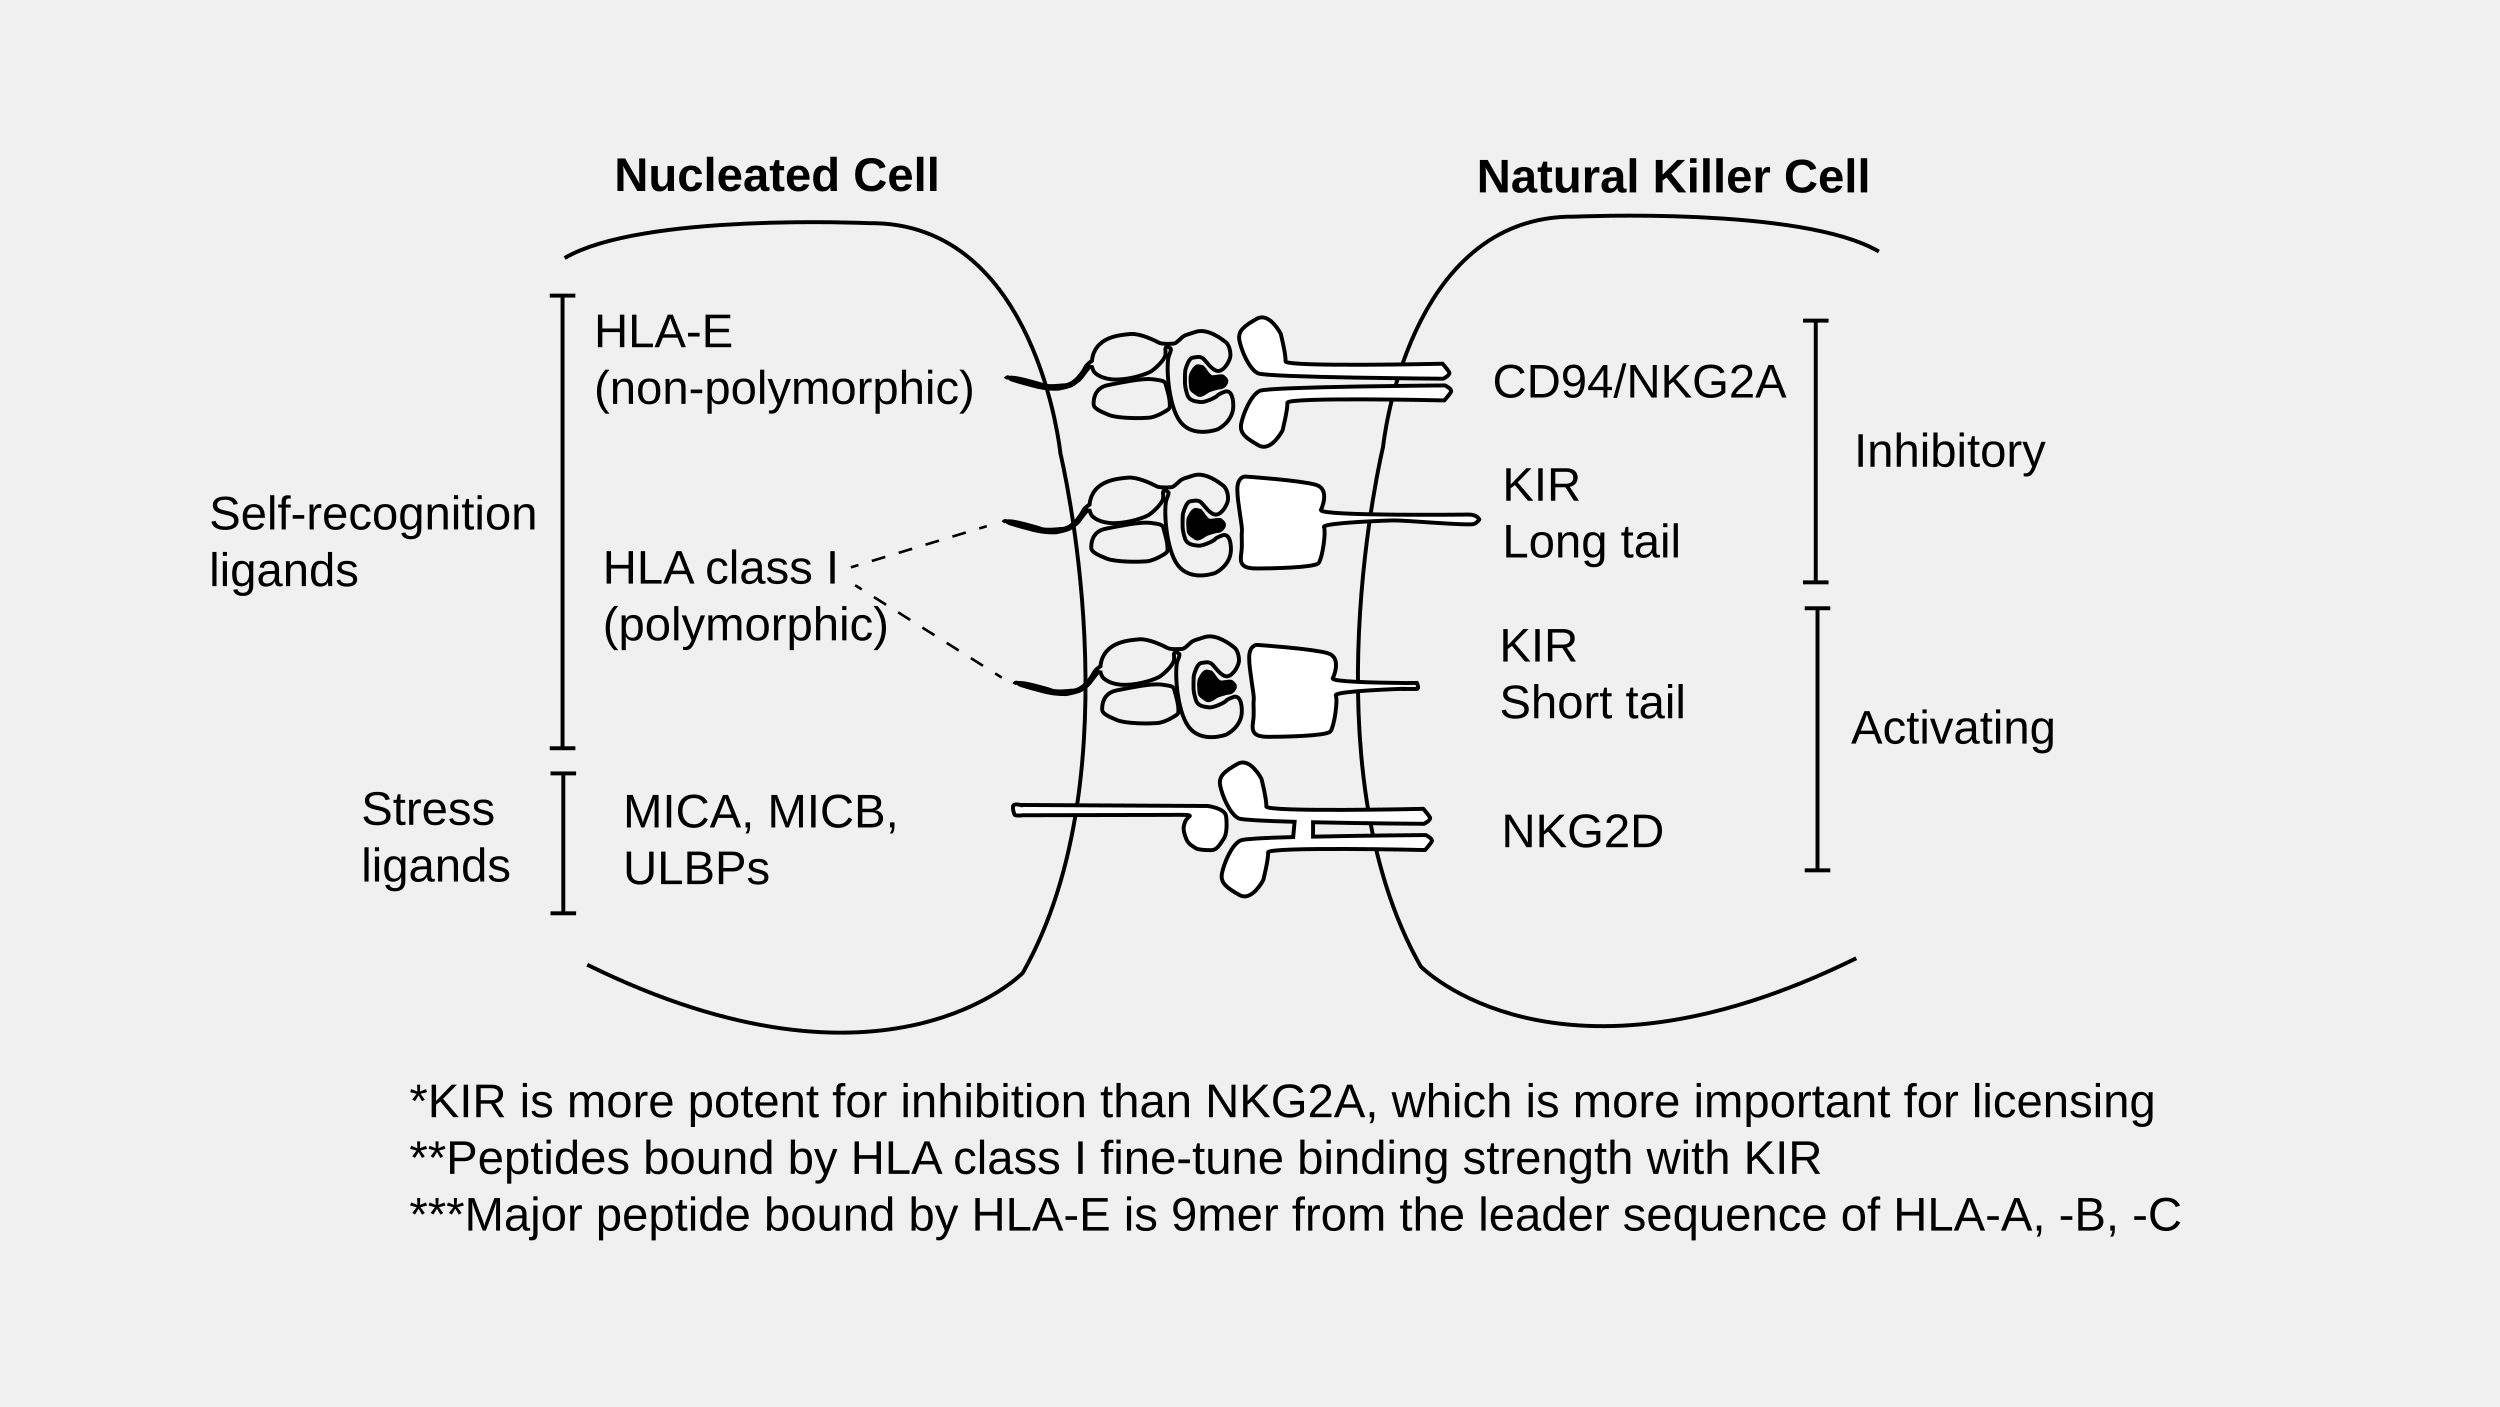
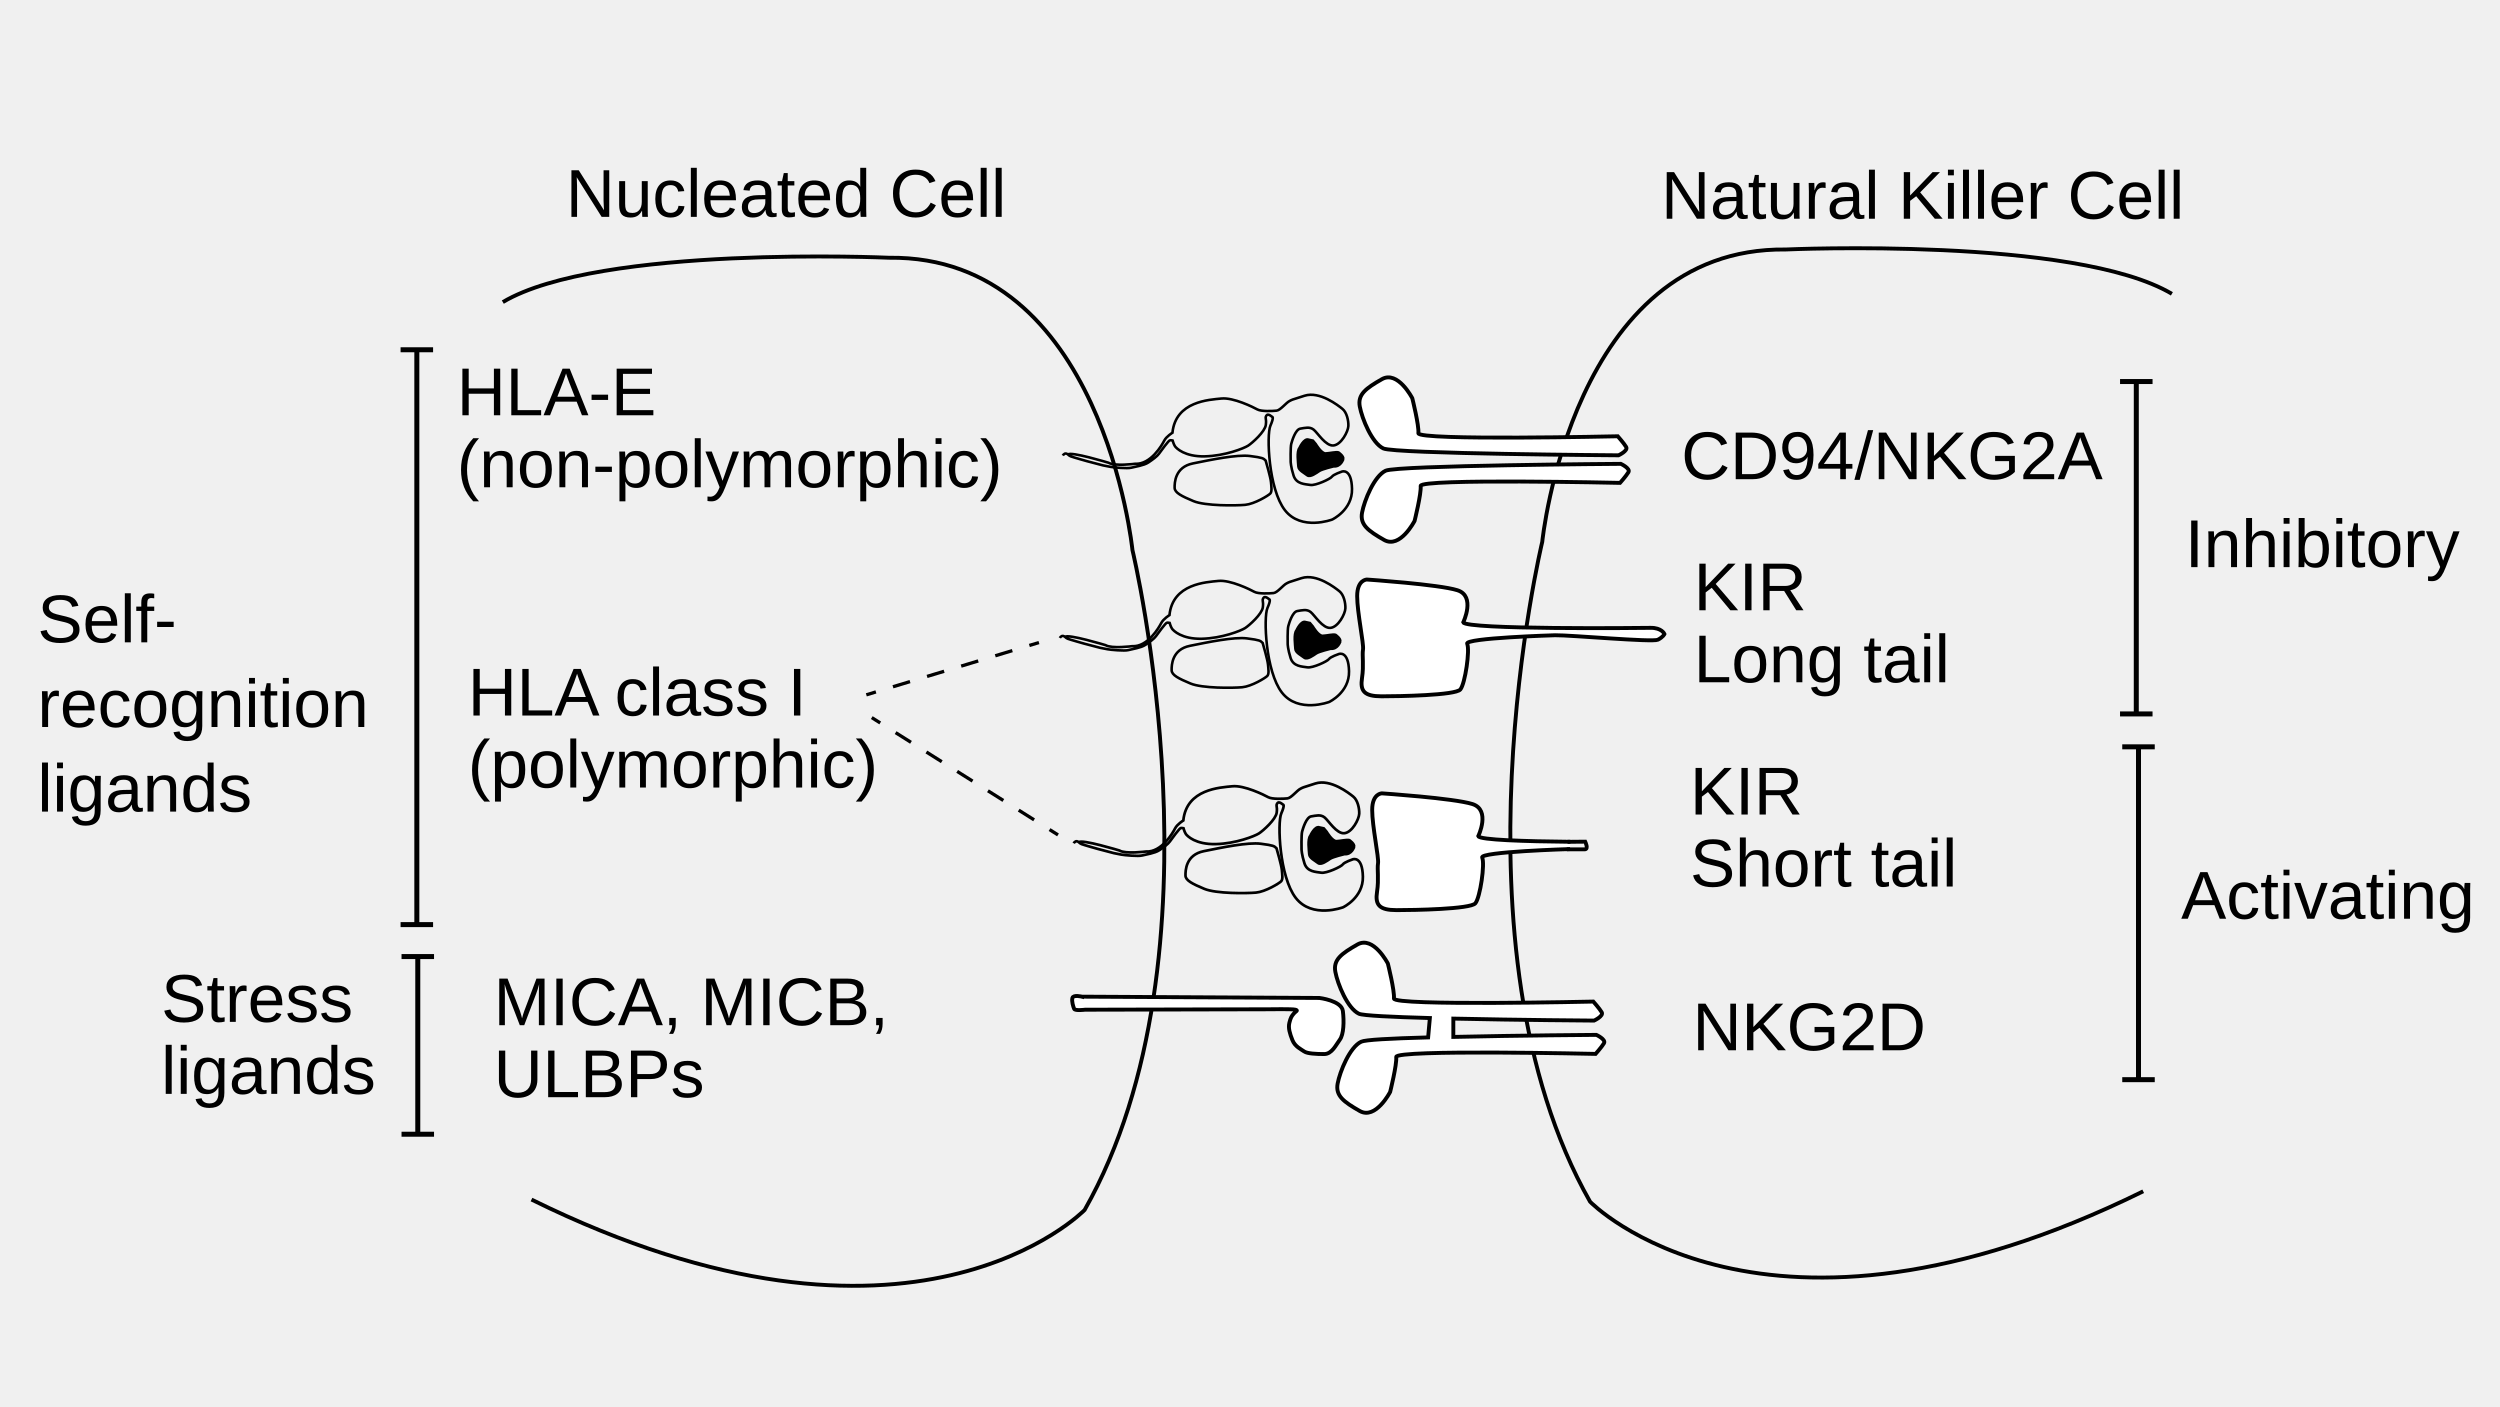
- <svg xmlns="http://www.w3.org/2000/svg" id="fig-hla-nk-cell-inhib-activation_Layer_1" viewBox="0 0 1600 900">
+ <svg xmlns="http://www.w3.org/2000/svg" id="fig-hla-nk-cell-inhib-activation_Layer_1" viewBox="0 0 1920 1080">
  <defs id="fig-hla-nk-cell-inhib-activation_defs1">
    <style id="fig-hla-nk-cell-inhib-activation_style1">.fig-hla-nk-cell-inhib-activation_st1,.fig-hla-nk-cell-inhib-activation_st3,.fig-hla-nk-cell-inhib-activation_st4,.fig-hla-nk-cell-inhib-activation_st5{stroke:#000;stroke-miterlimit:10}.fig-hla-nk-cell-inhib-activation_st3{stroke-width:2px;fill:none}.fig-hla-nk-cell-inhib-activation_st5{fill:none}.fig-hla-nk-cell-inhib-activation_st6{font-family:Arial-BoldMT,Arial;font-weight:700;font-size:36px}.fig-hla-nk-cell-inhib-activation_st7{font-size:36px}.fig-hla-nk-cell-inhib-activation_st1{fill:#fff;stroke-width:3px}.fig-hla-nk-cell-inhib-activation_st4,.fig-hla-nk-cell-inhib-activation_st5{stroke-width:3px}.fig-hla-nk-cell-inhib-activation_st7{font-family:ArialMT,Arial}</style>
  </defs>
-   <g id="fig-hla-nk-cell-inhib-activation_g49" transform="translate(-.562 -25.2)scale(.83996)">
-     <path id="fig-hla-nk-cell-inhib-activation_path1" d="M1432.24 221.69c-57.91-34.43-231.65-26.61-231.65-26.61-128.35-1.57-146.1 175.39-146.1 175.39s-58.4 242.32 28.71 395.91c0 0 103.3 106.43 331.83-6.26" class="fig-hla-nk-cell-inhib-activation_st5" />
-     <path id="fig-hla-nk-cell-inhib-activation_path2" d="M430.88 226.64c57.91-34.43 231.65-26.61 231.65-26.61 128.35-1.57 146.1 175.39 146.1 175.39s58.4 242.32-28.71 395.91c0 0-103.3 106.43-331.83-6.26" class="fig-hla-nk-cell-inhib-activation_st5" />
-     <text id="fig-hla-nk-cell-inhib-activation_text3" class="fig-hla-nk-cell-inhib-activation_st7" transform="translate(459.92 474.69)">
-       <tspan id="fig-hla-nk-cell-inhib-activation_tspan2" x="0" y="0">HLA class I</tspan>
-       <tspan id="fig-hla-nk-cell-inhib-activation_tspan3" x="0" y="43.2">(polymorphic)</tspan>
+   <g id="fig-hla-nk-cell-inhib-activation_layer1" style="display:inline">
+     <path id="fig-hla-nk-cell-inhib-activation_path2" d="M386.161 232.01c74.131-44.074 296.537-34.063 296.537-34.063C847 195.937 869.722 422.465 869.722 422.465S944.48 732.66 832.97 929.272c0 0-132.235 136.242-424.778-8.013" class="fig-hla-nk-cell-inhib-activation_st5" />
+     <text id="fig-hla-nk-cell-inhib-activation_text3" x="359.327" y="549.541" class="fig-hla-nk-cell-inhib-activation_st7" style="font-style:normal;font-variant:normal;font-weight:400;font-stretch:normal;font-size:52px;font-family:Arial;-inkscape-font-specification:&quot;Arial, Normal&quot;;font-variant-ligatures:normal;font-variant-caps:normal;font-variant-numeric:normal;font-variant-east-asian:normal;stroke-width:1.28">
+       <tspan id="fig-hla-nk-cell-inhib-activation_tspan2" x="359.327" y="549.541" style="font-style:normal;font-variant:normal;font-weight:400;font-stretch:normal;font-size:52px;font-family:Arial;-inkscape-font-specification:&quot;Arial, Normal&quot;;font-variant-ligatures:normal;font-variant-caps:normal;font-variant-numeric:normal;font-variant-east-asian:normal;stroke-width:1.28">HLA class I</tspan>
+       <tspan id="fig-hla-nk-cell-inhib-activation_tspan3" x="359.327" y="604.842" style="font-style:normal;font-variant:normal;font-weight:400;font-stretch:normal;font-size:52px;font-family:Arial;-inkscape-font-specification:&quot;Arial, Normal&quot;;font-variant-ligatures:normal;font-variant-caps:normal;font-variant-numeric:normal;font-variant-east-asian:normal;stroke-width:1.28">(polymorphic)</tspan>
    </text>
-     <text id="fig-hla-nk-cell-inhib-activation_text4" class="fig-hla-nk-cell-inhib-activation_st7" transform="translate(1137.9 332.88)">
-       <tspan id="fig-hla-nk-cell-inhib-activation_tspan4" x="0" y="0">CD94/NKG2A</tspan>
+     <text id="fig-hla-nk-cell-inhib-activation_text6" x="350.853" y="318.943" class="fig-hla-nk-cell-inhib-activation_st7" style="font-style:normal;font-variant:normal;font-weight:400;font-stretch:normal;font-size:52px;font-family:Arial;-inkscape-font-specification:&quot;Arial, Normal&quot;;font-variant-ligatures:normal;font-variant-caps:normal;font-variant-numeric:normal;font-variant-east-asian:normal;stroke-width:1.28">
+       <tspan id="fig-hla-nk-cell-inhib-activation_tspan5" x="350.853" y="318.943" style="font-style:normal;font-variant:normal;font-weight:400;font-stretch:normal;font-size:52px;font-family:Arial;-inkscape-font-specification:&quot;Arial, Normal&quot;;font-variant-ligatures:normal;font-variant-caps:normal;font-variant-numeric:normal;font-variant-east-asian:normal;stroke-width:1.28">HLA-E</tspan>
+       <tspan id="fig-hla-nk-cell-inhib-activation_tspan6" x="350.853" y="374.243" style="font-style:normal;font-variant:normal;font-weight:400;font-stretch:normal;font-size:52px;font-family:Arial;-inkscape-font-specification:&quot;Arial, Normal&quot;;font-variant-ligatures:normal;font-variant-caps:normal;font-variant-numeric:normal;font-variant-east-asian:normal;stroke-width:1.28">(non-polymorphic)</tspan>
    </text>
-     <text id="fig-hla-nk-cell-inhib-activation_text6" class="fig-hla-nk-cell-inhib-activation_st7" transform="translate(453.3 294.55)">
-       <tspan id="fig-hla-nk-cell-inhib-activation_tspan5" x="0" y="0">HLA-E</tspan>
-       <tspan id="fig-hla-nk-cell-inhib-activation_tspan6" x="0" y="43.2">(non-polymorphic)</tspan>
+     <text id="fig-hla-nk-cell-inhib-activation_text23" x="434.588" y="166.559" class="fig-hla-nk-cell-inhib-activation_st6" style="font-style:normal;font-variant:normal;font-weight:400;font-stretch:normal;font-size:52px;font-family:Arial;-inkscape-font-specification:&quot;Arial, Normal&quot;;font-variant-ligatures:normal;font-variant-caps:normal;font-variant-numeric:normal;font-variant-east-asian:normal;stroke-width:1.28">
+       <tspan id="fig-hla-nk-cell-inhib-activation_tspan23" x="434.588" y="166.559" style="font-style:normal;font-variant:normal;font-weight:400;font-stretch:normal;font-size:52px;font-family:Arial;-inkscape-font-specification:&quot;Arial, Normal&quot;;font-variant-ligatures:normal;font-variant-caps:normal;font-variant-numeric:normal;font-variant-east-asian:normal;stroke-width:1.28">Nucleated Cell</tspan>
    </text>
-     <text id="fig-hla-nk-cell-inhib-activation_text9" class="fig-hla-nk-cell-inhib-activation_st7" transform="translate(312.6 881.23)">
-       <tspan id="fig-hla-nk-cell-inhib-activation_tspan7" x="0" y="0">*KIR is more potent for inhibition than NKG2A, which is more important for licensing</tspan>
-       <tspan id="fig-hla-nk-cell-inhib-activation_tspan8" x="0" y="43.2">**Peptides bound by HLA class I fine-tune binding strength with KIR</tspan>
-       <tspan id="fig-hla-nk-cell-inhib-activation_tspan9" x="0" y="86.4">***Major peptide bound by HLA-E is 9mer from the leader sequence of HLA-A, -B, -C</tspan>
-     </text>
-     <text id="fig-hla-nk-cell-inhib-activation_text10" class="fig-hla-nk-cell-inhib-activation_st7" transform="translate(1411.07 596.59)">
-       <tspan id="fig-hla-nk-cell-inhib-activation_tspan10" x="0" y="0">Activating</tspan>
-     </text>
-     <text id="fig-hla-nk-cell-inhib-activation_text11" class="fig-hla-nk-cell-inhib-activation_st7" transform="translate(1413.36 385.63)">
-       <tspan id="fig-hla-nk-cell-inhib-activation_tspan11" x="0" y="0">Inhibitory</tspan>
-     </text>
-     <text id="fig-hla-nk-cell-inhib-activation_text12" class="fig-hla-nk-cell-inhib-activation_st7" transform="translate(1144.7 675.5)">
-       <tspan id="fig-hla-nk-cell-inhib-activation_tspan12" x="0" y="0">NKG2D</tspan>
-     </text>
-     <text id="fig-hla-nk-cell-inhib-activation_text14" class="fig-hla-nk-cell-inhib-activation_st7" transform="translate(475.42 660.46)">
-       <tspan id="fig-hla-nk-cell-inhib-activation_tspan13" x="0" y="0">MICA, MICB,</tspan>
-       <tspan id="fig-hla-nk-cell-inhib-activation_tspan14" x="0" y="43.2">ULBPs</tspan>
-     </text>
-     <text id="fig-hla-nk-cell-inhib-activation_text16" class="fig-hla-nk-cell-inhib-activation_st7" transform="translate(1145.4 411.54)">
-       <tspan id="fig-hla-nk-cell-inhib-activation_tspan15" x="0" y="0">KIR</tspan>
-       <tspan id="fig-hla-nk-cell-inhib-activation_tspan16" x="0" y="43.2">Long tail</tspan>
-     </text>
-     <text id="fig-hla-nk-cell-inhib-activation_text18" class="fig-hla-nk-cell-inhib-activation_st7" transform="translate(1143.14 534.07)">
-       <tspan id="fig-hla-nk-cell-inhib-activation_tspan17" x="0" y="0">KIR</tspan>
-       <tspan id="fig-hla-nk-cell-inhib-activation_tspan18" x="0" y="43.2">Short tail</tspan>
-     </text>
-     <path id="fig-hla-nk-cell-inhib-activation_path18" d="M1062.19 426.51c9.13-.14 58.45 4.31 61.66 2.69s3.96-3.42 3.96-3.42-1.57-3.83-8.39-3.71-110.8 1.15-112.33-3.29c0 0 7.59-15.76-3.5-19.27-11.09-3.5-54.3-6.42-54.3-6.42s-5.84 0-5.84 9.93 4.09 28.61 3.5 32.11c-.58 3.5.58 9.34-.58 16.93-1.21 7.85 1.17 11.09 11.68 11.09s44.37-.58 47.29-4.09 5.84-23.94 4.09-27.44 52.76-5.11 52.76-5.11z" class="fig-hla-nk-cell-inhib-activation_st1" />
-     <path id="fig-hla-nk-cell-inhib-activation_path19" d="M1071.44 550.43c-27.44-.27-54.57-1.11-55.34-3.37 0 0 7.59-15.76-3.5-19.27-11.09-3.5-54.3-6.42-54.3-6.42s-5.84 0-5.84 9.93 4.09 28.61 3.5 32.11c-.58 3.5.58 9.34-.58 16.93-1.21 7.85 1.17 11.09 11.68 11.09s44.37-.58 47.29-4.09 5.84-23.94 4.09-27.44 52.76-5.11 52.76-5.11" class="fig-hla-nk-cell-inhib-activation_st1" />
-     <g id="fig-hla-nk-cell-inhib-activation_g20">
-       <path id="fig-hla-nk-cell-inhib-activation_line19" d="M1385.5 493.46v199.69" class="fig-hla-nk-cell-inhib-activation_st5" />
-       <path id="fig-hla-nk-cell-inhib-activation_rect19" d="M1375.75 491.96h19.5v3h-19.5z" />
-       <path id="fig-hla-nk-cell-inhib-activation_rect20" d="M1375.75 691.65h19.5v3h-19.5z" />
-     </g>
-     <g id="fig-hla-nk-cell-inhib-activation_g22">
-       <path id="fig-hla-nk-cell-inhib-activation_line20" d="m1384.18 274.3-.01 199.42" class="fig-hla-nk-cell-inhib-activation_st5" />
-       <path id="fig-hla-nk-cell-inhib-activation_rect21" d="M1374.43 272.8h19.5v3h-19.5z" />
-       <path id="fig-hla-nk-cell-inhib-activation_rect22" d="M1374.42 472.22h19.5v3h-19.5z" />
-     </g>
-     <text id="fig-hla-nk-cell-inhib-activation_text22" class="fig-hla-nk-cell-inhib-activation_st6" transform="translate(1125.83 176.62)">
-       <tspan id="fig-hla-nk-cell-inhib-activation_tspan22" x="0" y="0">Natural Killer Cell</tspan>
-     </text>
-     <text id="fig-hla-nk-cell-inhib-activation_text23" class="fig-hla-nk-cell-inhib-activation_st6" transform="translate(468.71 175.51)">
-       <tspan id="fig-hla-nk-cell-inhib-activation_tspan23" x="0" y="0">Nucleated Cell</tspan>
-     </text>
-     <g id="fig-hla-nk-cell-inhib-activation_g24">
-       <path id="fig-hla-nk-cell-inhib-activation_line23" d="M429.87 619.29v106.59" class="fig-hla-nk-cell-inhib-activation_st5" />
-       <path id="fig-hla-nk-cell-inhib-activation_rect23" d="M420.12 617.79h19.5v3h-19.5z" />
-       <path id="fig-hla-nk-cell-inhib-activation_rect24" d="M420.12 724.38h19.5v3h-19.5z" />
-     </g>
-     <g id="fig-hla-nk-cell-inhib-activation_g26">
+     <g id="fig-hla-nk-cell-inhib-activation_g26" transform="translate(-229.42 -58.113)scale(1.2801)">
      <path id="fig-hla-nk-cell-inhib-activation_line24" d="M429.3 255.24v344.88" class="fig-hla-nk-cell-inhib-activation_st5" />
      <path id="fig-hla-nk-cell-inhib-activation_rect25" d="M419.55 253.74h19.5v3h-19.5z" />
      <path id="fig-hla-nk-cell-inhib-activation_rect26" d="M419.55 598.62h19.5v3h-19.5z" />
    </g>
-     <text id="fig-hla-nk-cell-inhib-activation_text27" class="fig-hla-nk-cell-inhib-activation_st7" transform="translate(275.92 658.47)">
-       <tspan id="fig-hla-nk-cell-inhib-activation_tspan26" x="0" y="0">Stress</tspan>
-       <tspan id="fig-hla-nk-cell-inhib-activation_tspan27" x="0" y="43.2">ligands</tspan>
+     <text xml:space="preserve" id="fig-hla-nk-cell-inhib-activation_text29" x="28.767" y="493.331" class="fig-hla-nk-cell-inhib-activation_st7" style="font-style:normal;font-variant:normal;font-weight:400;font-stretch:normal;font-size:52px;font-family:Arial;-inkscape-font-specification:&quot;Arial, Normal&quot;;font-variant-ligatures:normal;font-variant-caps:normal;font-variant-numeric:normal;font-variant-east-asian:normal;white-space:pre;inline-size:265.177;stroke-width:1.28">
+       <tspan id="fig-hla-nk-cell-inhib-activation_tspan1" x="28.767" y="493.331">Self-
+ </tspan>
+       <tspan id="fig-hla-nk-cell-inhib-activation_tspan7" x="28.767" y="558.331">recognition</tspan>
+       <tspan id="fig-hla-nk-cell-inhib-activation_tspan20" x="28.767" y="623.331">ligands</tspan>
    </text>
-     <text id="fig-hla-nk-cell-inhib-activation_text29" class="fig-hla-nk-cell-inhib-activation_st7" transform="translate(160.05 433.42)">
-       <tspan id="fig-hla-nk-cell-inhib-activation_tspan28" x="0" y="0">Self-recognition</tspan>
-       <tspan id="fig-hla-nk-cell-inhib-activation_tspan29" x="0" y="43.2">ligands</tspan>
-     </text>
-     <path id="fig-hla-nk-cell-inhib-activation_path29" d="M1099.8 307.15s3.65 4.11 5.02 6.39-4.57 5.02-4.57 5.02-134.23-.91-141.08-4.11-12.78-17.81-14.15-25.11 3.65-10.96 13.24-16.44 18.26 11.41 18.26 11.41 4.11 16.44 3.65 21 119.62 1.83 119.62 1.83z" class="fig-hla-nk-cell-inhib-activation_st1" />
-     <path id="fig-hla-nk-cell-inhib-activation_path30" d="M1101.17 335.09s3.65-4.11 5.02-6.39-4.57-5.02-4.57-5.02-134.23.91-141.08 4.11-12.78 17.81-14.15 25.11c-1.37 7.31 3.65 10.96 13.24 16.44s18.26-11.41 18.26-11.41 4.11-16.44 3.65-21c-.46-4.57 119.62-1.83 119.62-1.83z" class="fig-hla-nk-cell-inhib-activation_st1" />
-     <path id="fig-hla-nk-cell-inhib-activation_path31" d="m1069.68 550.45 10.57-.1s2.25 4.6-.29 4.6h-10.76" class="fig-hla-nk-cell-inhib-activation_st5" />
-     <g id="fig-hla-nk-cell-inhib-activation_g34">
-       <path id="fig-hla-nk-cell-inhib-activation_path32" d="M765.08 428.13s.75-1.38 1.92-1.21 1.39 1.14 2.77 1.69 9.81 2.91 9.81 2.91l9.6 2.52s2.74.53 4.5.88 10.16 1.14 12.48.51 7.57-1.33 10.26-3.15c2.69-1.81 5.18-3.62 6.32-5.2 1.13-1.58 5.87-8.12 6.64-8.14s1.56.16 1.56.16.64 2.32 1.44 3.48 5.79 6.31 17.87 6.04 23.48-4.8 25.98-6.41 10.15-8.41 10.64-12.51-.66-3.69.27-5.46 3.52.7 3.52.7 1.36-.22-1.05 5.29-1.12 38.03 8.7 50.68 28.38 5.62 28.38 5.62 12.15-5.72 11.88-18.38c-.28-12.66-6.07-10.39-6.07-10.39s-5.03 1.67-5.98 3.05c-.94 1.38-9.82 5.48-12.95 4.96s-8.39-.4-10.06-5.63-1.74-8.34-1.74-8.34-.19-8.77.35-10.73 2.54-8.63 5.45-9.08 5.62-1.29 8 .61 7.23 9.98 11.9 9.49 8.78-8.38 8.91-11.69-.96-8.16-3.54-10.25-13.68-10.81-22.78-7.89-6.78 2.1-8.9 3.12-5.53 5.58-7.86 5.82-9.15.59-11.51-.72-14.39-7.29-21.58-6.55-27.45 1.57-29.37 20.52c0 0-3.65 2.22-4.96 4.79s-8.07 14.4-17.43 13.83c0 0-12.24 1.63-15.99-.63 0 0-22.76-6.91-24.27-4.93" class="fig-hla-nk-cell-inhib-activation_st5" />
-       <path id="fig-hla-nk-cell-inhib-activation_path33" d="M886.97 431.91s2.74 9.3 2.99 12.21.71 5.64-.44 6.83-9.41 6.25-15.05 6.76-23.96.72-31.04-2.25c-7.08-2.96-11.22-5.02-11.28-7.94s.12-12.48 10.99-14.66c10.87-2.19 26.39-5.45 34.2-4.45 7.82 1 8.02 1.38 9.41 2.72l.21.77z" class="fig-hla-nk-cell-inhib-activation_st5" />
-       <path id="fig-hla-nk-cell-inhib-activation_path34" d="M933.29 430.34s-1.36 4.67-5.8 4.29c0 0-6.85 1.64-8.55 2.77s-5.46 4-7.25 2.57-5.17-3-5.29-5.25-1.13-9.04.65-11.13c0 0 2.77-6.15 5.54-4.95l2.51.54 1.74 2.07s3.34 5.72 5.9 5.62 6.16-1.06 7.72-.61c0 0 3.32 2.21 2.84 4.08z" class="fig-hla-nk-cell-inhib-activation_st4" />
+     <g id="fig-hla-nk-cell-inhib-activation_g34" style="stroke-width:1.562;stroke-dasharray:none" transform="translate(-165.411 -58.113)scale(1.2801)">
+       <path id="fig-hla-nk-cell-inhib-activation_path32" d="M765.08 428.13s.75-1.38 1.92-1.21 1.39 1.14 2.77 1.69 9.81 2.91 9.81 2.91l9.6 2.52s2.74.53 4.5.88 10.16 1.14 12.48.51 7.57-1.33 10.26-3.15c2.69-1.81 5.18-3.62 6.32-5.2 1.13-1.58 5.87-8.12 6.64-8.14s1.56.16 1.56.16.64 2.32 1.44 3.48 5.79 6.31 17.87 6.04 23.48-4.8 25.98-6.41 10.15-8.41 10.64-12.51-.66-3.69.27-5.46 3.52.7 3.52.7 1.36-.22-1.05 5.29-1.12 38.03 8.7 50.68 28.38 5.62 28.38 5.62 12.15-5.72 11.88-18.38c-.28-12.66-6.07-10.39-6.07-10.39s-5.03 1.67-5.98 3.05c-.94 1.38-9.82 5.48-12.95 4.96s-8.39-.4-10.06-5.63-1.74-8.34-1.74-8.34-.19-8.77.35-10.73 2.54-8.63 5.45-9.08 5.62-1.29 8 .61 7.23 9.98 11.9 9.49 8.78-8.38 8.91-11.69-.96-8.16-3.54-10.25-13.68-10.81-22.78-7.89-6.78 2.1-8.9 3.12-5.53 5.58-7.86 5.82-9.15.59-11.51-.72-14.39-7.29-21.58-6.55-27.45 1.57-29.37 20.52c0 0-3.65 2.22-4.96 4.79s-8.07 14.4-17.43 13.83c0 0-12.24 1.63-15.99-.63 0 0-22.76-6.91-24.27-4.93" class="fig-hla-nk-cell-inhib-activation_st5" style="stroke-width:1.562;stroke-dasharray:none" />
+       <path id="fig-hla-nk-cell-inhib-activation_path33" d="M886.97 431.91s2.74 9.3 2.99 12.21.71 5.64-.44 6.83-9.41 6.25-15.05 6.76-23.96.72-31.04-2.25c-7.08-2.96-11.22-5.02-11.28-7.94s.12-12.48 10.99-14.66c10.87-2.19 26.39-5.45 34.2-4.45 7.82 1 8.02 1.38 9.41 2.72l.21.77z" class="fig-hla-nk-cell-inhib-activation_st5" style="stroke-width:1.562;stroke-dasharray:none" />
+       <path id="fig-hla-nk-cell-inhib-activation_path34" d="M933.29 430.34s-1.36 4.67-5.8 4.29c0 0-6.85 1.64-8.55 2.77s-5.46 4-7.25 2.57-5.17-3-5.29-5.25-1.13-9.04.65-11.13c0 0 2.77-6.15 5.54-4.95l2.51.54 1.74 2.07s3.34 5.72 5.9 5.62 6.16-1.06 7.72-.61c0 0 3.32 2.21 2.84 4.08z" class="fig-hla-nk-cell-inhib-activation_st4" style="stroke-width:1.562;stroke-dasharray:none" />
    </g>
-     <g id="fig-hla-nk-cell-inhib-activation_g37">
-       <path id="fig-hla-nk-cell-inhib-activation_path35" d="M773.39 551.33s.75-1.38 1.92-1.21 1.39 1.14 2.77 1.69 9.81 2.91 9.81 2.91l9.6 2.52s2.74.53 4.5.88 10.16 1.14 12.48.51 7.57-1.33 10.26-3.15c2.69-1.81 5.18-3.62 6.32-5.2s5.87-8.12 6.64-8.14 1.56.16 1.56.16.64 2.32 1.44 3.48 5.79 6.31 17.87 6.04c12.08-.26 23.48-4.8 25.98-6.41s10.15-8.41 10.64-12.51c.5-4.1-.66-3.69.27-5.46s3.52.7 3.52.7 1.36-.22-1.05 5.29-1.12 38.03 8.7 50.68 28.38 5.62 28.38 5.62 12.15-5.72 11.88-18.38c-.28-12.66-6.07-10.39-6.07-10.39s-5.03 1.67-5.98 3.05c-.94 1.38-9.82 5.48-12.95 4.96s-8.39-.4-10.06-5.63-1.74-8.34-1.74-8.34-.19-8.77.35-10.73 2.54-8.63 5.45-9.08 5.62-1.29 8 .61 7.23 9.98 11.9 9.49 8.78-8.38 8.91-11.69-.96-8.16-3.54-10.25-13.68-10.81-22.78-7.89c-9.1 2.93-6.78 2.1-8.9 3.12s-5.53 5.58-7.86 5.82-9.15.59-11.51-.72-14.39-7.29-21.58-6.55-27.45 1.57-29.37 20.52c0 0-3.65 2.22-4.96 4.79s-8.07 14.4-17.43 13.83c0 0-12.24 1.63-15.99-.63 0 0-22.76-6.91-24.27-4.93" class="fig-hla-nk-cell-inhib-activation_st5" />
-       <path id="fig-hla-nk-cell-inhib-activation_path36" d="M895.28 555.11s2.74 9.3 2.99 12.21.71 5.64-.44 6.83-9.41 6.25-15.05 6.76-23.96.72-31.04-2.25c-7.08-2.96-11.22-5.02-11.28-7.94s.12-12.48 10.99-14.66c10.87-2.19 26.39-5.45 34.2-4.45s8.02 1.38 9.41 2.72l.21.77z" class="fig-hla-nk-cell-inhib-activation_st5" />
-       <path id="fig-hla-nk-cell-inhib-activation_path37" d="M941.6 553.54s-1.36 4.67-5.8 4.29c0 0-6.85 1.64-8.55 2.77s-5.46 4-7.25 2.57-5.17-3-5.29-5.25-1.13-9.04.65-11.13c0 0 2.77-6.15 5.54-4.95l2.51.54 1.74 2.07s3.34 5.72 5.9 5.62 6.16-1.06 7.72-.61c0 0 3.32 2.21 2.84 4.08z" class="fig-hla-nk-cell-inhib-activation_st4" />
+     <g id="fig-hla-nk-cell-inhib-activation_g37" style="stroke-width:1.625;stroke-dasharray:none" transform="translate(-165.411 -58.113)scale(1.2801)">
+       <path id="fig-hla-nk-cell-inhib-activation_path35" d="M773.39 551.33s.75-1.38 1.92-1.21 1.39 1.14 2.77 1.69 9.81 2.91 9.81 2.91l9.6 2.52s2.74.53 4.5.88 10.16 1.14 12.48.51 7.57-1.33 10.26-3.15c2.69-1.81 5.18-3.62 6.32-5.2s5.87-8.12 6.64-8.14 1.56.16 1.56.16.64 2.32 1.44 3.48 5.79 6.31 17.87 6.04c12.08-.26 23.48-4.8 25.98-6.41s10.15-8.41 10.64-12.51c.5-4.1-.66-3.69.27-5.46s3.52.7 3.52.7 1.36-.22-1.05 5.29-1.12 38.03 8.7 50.68 28.38 5.62 28.38 5.62 12.15-5.72 11.88-18.38c-.28-12.66-6.07-10.39-6.07-10.39s-5.03 1.67-5.98 3.05c-.94 1.38-9.82 5.48-12.95 4.96s-8.39-.4-10.06-5.63-1.74-8.34-1.74-8.34-.19-8.77.35-10.73 2.54-8.63 5.45-9.08 5.62-1.29 8 .61 7.23 9.98 11.9 9.49 8.78-8.38 8.91-11.69-.96-8.16-3.54-10.25-13.68-10.81-22.78-7.89c-9.1 2.93-6.78 2.1-8.9 3.12s-5.53 5.58-7.86 5.82-9.15.59-11.51-.72-14.39-7.29-21.58-6.55-27.45 1.57-29.37 20.52c0 0-3.65 2.22-4.96 4.79s-8.07 14.4-17.43 13.83c0 0-12.24 1.63-15.99-.63 0 0-22.76-6.91-24.27-4.93" class="fig-hla-nk-cell-inhib-activation_st5" style="stroke-width:1.625;stroke-dasharray:none" />
+       <path id="fig-hla-nk-cell-inhib-activation_path36" d="M895.28 555.11s2.74 9.3 2.99 12.21.71 5.64-.44 6.83-9.41 6.25-15.05 6.76-23.96.72-31.04-2.25c-7.08-2.96-11.22-5.02-11.28-7.94s.12-12.48 10.99-14.66c10.87-2.19 26.39-5.45 34.2-4.45s8.02 1.38 9.41 2.72l.21.77z" class="fig-hla-nk-cell-inhib-activation_st5" style="stroke-width:1.625;stroke-dasharray:none" />
+       <path id="fig-hla-nk-cell-inhib-activation_path37" d="M941.6 553.54s-1.36 4.67-5.8 4.29c0 0-6.85 1.64-8.55 2.77s-5.46 4-7.25 2.57-5.17-3-5.29-5.25-1.13-9.04.65-11.13c0 0 2.77-6.15 5.54-4.95l2.51.54 1.74 2.07s3.34 5.72 5.9 5.62 6.16-1.06 7.72-.61c0 0 3.32 2.21 2.84 4.08z" class="fig-hla-nk-cell-inhib-activation_st4" style="stroke-width:1.625;stroke-dasharray:none" />
    </g>
-     <path id="fig-hla-nk-cell-inhib-activation_path39" d="M1001.14 656.51c39.27.88 84.44 1.19 84.44 1.19s5.94-2.74 4.57-5.02-5.02-6.39-5.02-6.39-120.08 2.74-119.62-1.83-3.65-21-3.65-21-8.67-16.89-18.26-11.41-14.61 9.13-13.24 16.44 7.31 21.92 14.15 25.11c2.39 1.11 20.27 1.95 42.55 2.57l-1.04 11.62c-23.09.62-37.69 1.43-40.14 2.58-6.85 3.2-12.78 17.81-14.15 25.11-1.37 7.31 3.65 10.96 13.24 16.44s18.26-11.41 18.26-11.41 4.11-16.44 3.65-21c-.46-4.57 119.62-1.83 119.62-1.83s3.65-4.11 5.02-6.39-4.57-5.02-4.57-5.02-46.23.31-85.81 1.22v-10.96z" class="fig-hla-nk-cell-inhib-activation_st1" />
-     <g id="fig-hla-nk-cell-inhib-activation_g42">
-       <path id="fig-hla-nk-cell-inhib-activation_path40" d="M766.87 318.7s.75-1.38 1.92-1.21 1.39 1.14 2.77 1.69 9.81 2.91 9.81 2.91l9.6 2.52s2.74.53 4.5.88 10.16 1.14 12.48.51 7.57-1.33 10.26-3.15 5.18-3.62 6.32-5.2 5.87-8.12 6.64-8.14 1.56.16 1.56.16.64 2.32 1.44 3.48 5.79 6.31 17.87 6.04 23.48-4.8 25.98-6.41 10.15-8.41 10.64-12.51c.5-4.1-.66-3.69.27-5.46s3.52.7 3.52.7 1.36-.22-1.05 5.29-1.12 38.03 8.7 50.68 28.38 5.62 28.38 5.62 12.15-5.72 11.88-18.38c-.28-12.66-6.07-10.39-6.07-10.39s-5.03 1.67-5.98 3.05c-.94 1.38-9.82 5.48-12.95 4.96s-8.39-.4-10.06-5.63-1.74-8.34-1.74-8.34-.19-8.77.35-10.73 2.54-8.63 5.45-9.08 5.62-1.29 8 .61 7.23 9.98 11.9 9.49 8.78-8.38 8.91-11.69-.96-8.16-3.54-10.25-13.68-10.81-22.78-7.89-6.78 2.1-8.9 3.12-5.53 5.58-7.86 5.82-9.15.59-11.51-.72-14.39-7.29-21.58-6.55-27.45 1.57-29.37 20.52c0 0-3.65 2.22-4.96 4.79s-8.07 14.4-17.43 13.83c0 0-12.24 1.63-15.99-.63 0 0-22.76-6.91-24.27-4.93" class="fig-hla-nk-cell-inhib-activation_st5" />
-       <path id="fig-hla-nk-cell-inhib-activation_path41" d="M888.76 322.48s2.74 9.3 2.99 12.21.71 5.64-.44 6.83-9.41 6.25-15.05 6.76-23.96.72-31.04-2.25c-7.08-2.96-11.22-5.02-11.28-7.94s.12-12.48 10.99-14.66c10.87-2.19 26.39-5.45 34.2-4.45 7.82 1 8.02 1.38 9.41 2.72l.21.77z" class="fig-hla-nk-cell-inhib-activation_st5" />
-       <path id="fig-hla-nk-cell-inhib-activation_path42" d="M935.08 320.91s-1.36 4.67-5.8 4.29c0 0-6.85 1.64-8.55 2.77s-5.46 4-7.25 2.57-5.17-3-5.29-5.25-1.13-9.04.65-11.13c0 0 2.77-6.15 5.54-4.95l2.51.54 1.74 2.07s3.34 5.72 5.9 5.62 6.16-1.06 7.72-.61c0 0 3.32 2.21 2.84 4.08z" class="fig-hla-nk-cell-inhib-activation_st4" />
+     <g id="fig-hla-nk-cell-inhib-activation_g42" style="stroke-width:1.562;stroke-dasharray:none" transform="translate(-165.411 -58.113)scale(1.2801)">
+       <path id="fig-hla-nk-cell-inhib-activation_path40" d="M766.87 318.7s.75-1.38 1.92-1.21 1.39 1.14 2.77 1.69 9.81 2.91 9.81 2.91l9.6 2.52s2.74.53 4.5.88 10.16 1.14 12.48.51 7.57-1.33 10.26-3.15 5.18-3.62 6.32-5.2 5.87-8.12 6.64-8.14 1.56.16 1.56.16.64 2.32 1.44 3.48 5.79 6.31 17.87 6.04 23.48-4.8 25.98-6.41 10.15-8.41 10.64-12.51c.5-4.1-.66-3.69.27-5.46s3.52.7 3.52.7 1.36-.22-1.05 5.29-1.12 38.03 8.7 50.68 28.38 5.62 28.38 5.62 12.15-5.72 11.88-18.38c-.28-12.66-6.07-10.39-6.07-10.39s-5.03 1.67-5.98 3.05c-.94 1.38-9.82 5.48-12.95 4.96s-8.39-.4-10.06-5.63-1.74-8.34-1.74-8.34-.19-8.77.35-10.73 2.54-8.63 5.45-9.08 5.62-1.29 8 .61 7.23 9.98 11.9 9.49 8.78-8.38 8.91-11.69-.96-8.16-3.54-10.25-13.68-10.81-22.78-7.89-6.78 2.1-8.9 3.12-5.53 5.58-7.86 5.82-9.15.59-11.51-.72-14.39-7.29-21.58-6.55-27.45 1.57-29.37 20.52c0 0-3.65 2.22-4.96 4.79s-8.07 14.4-17.43 13.83c0 0-12.24 1.63-15.99-.63 0 0-22.76-6.91-24.27-4.93" class="fig-hla-nk-cell-inhib-activation_st5" style="stroke-width:1.562;stroke-dasharray:none" />
+       <path id="fig-hla-nk-cell-inhib-activation_path41" d="M888.76 322.48s2.74 9.3 2.99 12.21.71 5.64-.44 6.83-9.41 6.25-15.05 6.76-23.96.72-31.04-2.25c-7.08-2.96-11.22-5.02-11.28-7.94s.12-12.48 10.99-14.66c10.87-2.19 26.39-5.45 34.2-4.45 7.82 1 8.02 1.38 9.41 2.72l.21.77z" class="fig-hla-nk-cell-inhib-activation_st5" style="stroke-width:1.562;stroke-dasharray:none" />
+       <path id="fig-hla-nk-cell-inhib-activation_path42" d="M935.08 320.91s-1.36 4.67-5.8 4.29c0 0-6.85 1.64-8.55 2.77s-5.46 4-7.25 2.57-5.17-3-5.29-5.25-1.13-9.04.65-11.13c0 0 2.77-6.15 5.54-4.95l2.51.54 1.74 2.07s3.34 5.72 5.9 5.62 6.16-1.06 7.72-.61c0 0 3.32 2.21 2.84 4.08z" class="fig-hla-nk-cell-inhib-activation_st4" style="stroke-width:1.562;stroke-dasharray:none" />
    </g>
-     <path id="fig-hla-nk-cell-inhib-activation_path43" d="m778.35 643.34 142.43.78s13.3 1.57 14.09 7.83.52 14.09-1.83 17.22-4.7 8.61-9.39 8.61-10.17-.26-12-1.57-5.48-2.87-7.04-6.78-2.61-7.3-1.83-10.43 1.3-3.91 2.61-5.48 2.87-1.83 1.04-2.35-15.39-.26-16.17-.26-110.09.26-110.09.26-6 .78-6.52-.52-1.57-4.43-1.04-6.52 5.74-.78 5.74-.78z" class="fig-hla-nk-cell-inhib-activation_st1" />
-     <g id="fig-hla-nk-cell-inhib-activation_g45">
+     <g id="fig-hla-nk-cell-inhib-activation_g45" transform="translate(-165.411 -58.113)scale(1.2801)">
      <path id="fig-hla-nk-cell-inhib-activation_line43" d="m648.97 462.26 5.75-1.74" class="fig-hla-nk-cell-inhib-activation_st3" />
      <path id="fig-hla-nk-cell-inhib-activation_line44" d="m664.95 457.42 76.72-23.23" style="stroke:#000;stroke-miterlimit:10;stroke-width:2px;fill:none;stroke-dasharray:10.69 10.69" />
      <path id="fig-hla-nk-cell-inhib-activation_line45" d="m746.79 432.64 5.74-1.74" class="fig-hla-nk-cell-inhib-activation_st3" />
    </g>
-     <g id="fig-hla-nk-cell-inhib-activation_g48">
+     <g id="fig-hla-nk-cell-inhib-activation_g48" transform="translate(-165.411 -58.113)scale(1.2801)">
      <path id="fig-hla-nk-cell-inhib-activation_line46" d="m652.23 475.93 5.08 3.2" class="fig-hla-nk-cell-inhib-activation_st3" />
      <path id="fig-hla-nk-cell-inhib-activation_line47" d="m666.54 484.94 87.74 55.26" style="stroke-dasharray:10.91 10.91;stroke:#000;stroke-miterlimit:10;stroke-width:2px;fill:none" />
      <path id="fig-hla-nk-cell-inhib-activation_line48" d="m758.9 543.11 5.07 3.2" class="fig-hla-nk-cell-inhib-activation_st3" />
    </g>
  </g>
+   <g id="fig-hla-nk-cell-inhib-activation_layer2" style="display:inline">
+     <text id="fig-hla-nk-cell-inhib-activation_text14" x="379.169" y="787.347" class="fig-hla-nk-cell-inhib-activation_st7" style="font-style:normal;font-variant:normal;font-weight:400;font-stretch:normal;font-size:52px;font-family:Arial;-inkscape-font-specification:&quot;Arial, Normal&quot;;font-variant-ligatures:normal;font-variant-caps:normal;font-variant-numeric:normal;font-variant-east-asian:normal;display:inline;stroke-width:1.28">
+       <tspan id="fig-hla-nk-cell-inhib-activation_tspan13" x="379.169" y="787.347" style="font-style:normal;font-variant:normal;font-weight:400;font-stretch:normal;font-size:52px;font-family:Arial;-inkscape-font-specification:&quot;Arial, Normal&quot;;font-variant-ligatures:normal;font-variant-caps:normal;font-variant-numeric:normal;font-variant-east-asian:normal;stroke-width:1.28">MICA, MICB,</tspan>
+       <tspan id="fig-hla-nk-cell-inhib-activation_tspan14" x="379.169" y="842.647" style="font-style:normal;font-variant:normal;font-weight:400;font-stretch:normal;font-size:52px;font-family:Arial;-inkscape-font-specification:&quot;Arial, Normal&quot;;font-variant-ligatures:normal;font-variant-caps:normal;font-variant-numeric:normal;font-variant-east-asian:normal;stroke-width:1.28">ULBPs</tspan>
+     </text>
+     <g id="fig-hla-nk-cell-inhib-activation_g24" style="display:inline" transform="translate(-229.42 -58.113)scale(1.2801)">
+       <path id="fig-hla-nk-cell-inhib-activation_line23" d="M429.87 619.29v106.59" class="fig-hla-nk-cell-inhib-activation_st5" />
+       <path id="fig-hla-nk-cell-inhib-activation_rect23" d="M420.12 617.79h19.5v3h-19.5z" />
+       <path id="fig-hla-nk-cell-inhib-activation_rect24" d="M420.12 724.38h19.5v3h-19.5z" />
+     </g>
+     <text id="fig-hla-nk-cell-inhib-activation_text27" x="123.787" y="784.799" class="fig-hla-nk-cell-inhib-activation_st7" style="font-style:normal;font-variant:normal;font-weight:400;font-stretch:normal;font-size:52px;font-family:Arial;-inkscape-font-specification:&quot;Arial, Normal&quot;;font-variant-ligatures:normal;font-variant-caps:normal;font-variant-numeric:normal;font-variant-east-asian:normal;display:inline;stroke-width:1.28">
+       <tspan id="fig-hla-nk-cell-inhib-activation_tspan26" x="123.787" y="784.799" style="font-style:normal;font-variant:normal;font-weight:400;font-stretch:normal;font-size:52px;font-family:Arial;-inkscape-font-specification:&quot;Arial, Normal&quot;;font-variant-ligatures:normal;font-variant-caps:normal;font-variant-numeric:normal;font-variant-east-asian:normal;stroke-width:1.28">Stress</tspan>
+       <tspan id="fig-hla-nk-cell-inhib-activation_tspan27" x="123.787" y="840.1" style="font-style:normal;font-variant:normal;font-weight:400;font-stretch:normal;font-size:52px;font-family:Arial;-inkscape-font-specification:&quot;Arial, Normal&quot;;font-variant-ligatures:normal;font-variant-caps:normal;font-variant-numeric:normal;font-variant-east-asian:normal;stroke-width:1.28">ligands</tspan>
+     </text>
+     <path id="fig-hla-nk-cell-inhib-activation_path43" d="m830.96 765.431 182.326.999s17.025 2.01 18.037 10.023c1.01 8.013.665 18.037-2.343 22.043s-6.017 11.022-12.02 11.022c-6.004 0-13.019-.333-15.362-2.01s-7.015-3.674-9.012-8.679-3.34-9.345-2.342-13.351 1.664-5.005 3.34-7.015c1.678-2.01 3.675-2.343 1.332-3.009s-19.7-.332-20.7-.332c-.998 0-140.926.332-140.926.332s-7.68.999-8.346-.665-2.01-5.671-1.332-8.346c.679-2.676 7.348-.999 7.348-.999z" class="fig-hla-nk-cell-inhib-activation_st1" style="display:inline" />
+   </g>
+   <g id="fig-hla-nk-cell-inhib-activation_layer4" style="display:inline">
+     <path id="fig-hla-nk-cell-inhib-activation_path1" d="M1668.01 225.674c-74.132-44.074-296.537-34.064-296.537-34.064-164.302-2.01-187.024 224.518-187.024 224.518s-74.758 310.196 36.752 506.808c0 0 132.235 136.241 424.778-8.014" class="fig-hla-nk-cell-inhib-activation_st5" style="display:inline" />
+     <text id="fig-hla-nk-cell-inhib-activation_text4" x="1291.223" y="368.009" class="fig-hla-nk-cell-inhib-activation_st7" style="font-style:normal;font-variant:normal;font-weight:400;font-stretch:normal;font-size:52px;font-family:Arial;-inkscape-font-specification:&quot;Arial, Normal&quot;;font-variant-ligatures:normal;font-variant-caps:normal;font-variant-numeric:normal;font-variant-east-asian:normal;display:inline;stroke-width:1.28">
+       <tspan id="fig-hla-nk-cell-inhib-activation_tspan4" x="1291.223" y="368.009" style="font-style:normal;font-variant:normal;font-weight:400;font-stretch:normal;font-size:52px;font-family:Arial;-inkscape-font-specification:&quot;Arial, Normal&quot;;font-variant-ligatures:normal;font-variant-caps:normal;font-variant-numeric:normal;font-variant-east-asian:normal;stroke-width:1.28">CD94/NKG2A</tspan>
+     </text>
+     <text id="fig-hla-nk-cell-inhib-activation_text11" x="1678.041" y="435.535" class="fig-hla-nk-cell-inhib-activation_st7" style="font-style:normal;font-variant:normal;font-weight:400;font-stretch:normal;font-size:52px;font-family:Arial;-inkscape-font-specification:&quot;Arial, Normal&quot;;font-variant-ligatures:normal;font-variant-caps:normal;font-variant-numeric:normal;font-variant-east-asian:normal;display:inline;stroke-width:1.28">
+       <tspan id="fig-hla-nk-cell-inhib-activation_tspan11" x="1678.041" y="435.535" style="font-style:normal;font-variant:normal;font-weight:400;font-stretch:normal;font-size:52px;font-family:Arial;-inkscape-font-specification:&quot;Arial, Normal&quot;;font-variant-ligatures:normal;font-variant-caps:normal;font-variant-numeric:normal;font-variant-east-asian:normal;stroke-width:1.28">Inhibitory</tspan>
+     </text>
+     <text id="fig-hla-nk-cell-inhib-activation_text16" x="1300.823" y="468.702" class="fig-hla-nk-cell-inhib-activation_st7" style="font-style:normal;font-variant:normal;font-weight:400;font-stretch:normal;font-size:52px;font-family:Arial;-inkscape-font-specification:&quot;Arial, Normal&quot;;font-variant-ligatures:normal;font-variant-caps:normal;font-variant-numeric:normal;font-variant-east-asian:normal;display:inline;stroke-width:1.28">
+       <tspan id="fig-hla-nk-cell-inhib-activation_tspan15" x="1300.823" y="468.702" style="font-style:normal;font-variant:normal;font-weight:400;font-stretch:normal;font-size:52px;font-family:Arial;-inkscape-font-specification:&quot;Arial, Normal&quot;;font-variant-ligatures:normal;font-variant-caps:normal;font-variant-numeric:normal;font-variant-east-asian:normal;stroke-width:1.28">KIR</tspan>
+       <tspan id="fig-hla-nk-cell-inhib-activation_tspan16" x="1300.823" y="524.003" style="font-style:normal;font-variant:normal;font-weight:400;font-stretch:normal;font-size:52px;font-family:Arial;-inkscape-font-specification:&quot;Arial, Normal&quot;;font-variant-ligatures:normal;font-variant-caps:normal;font-variant-numeric:normal;font-variant-east-asian:normal;stroke-width:1.28">Long tail</tspan>
+     </text>
+     <path id="fig-hla-nk-cell-inhib-activation_path18" d="M1194.306 487.866c11.687-.18 74.822 5.517 78.931 3.443 4.11-2.074 5.07-4.378 5.07-4.378s-2.01-4.903-10.74-4.75c-8.73.155-141.837 1.473-143.795-4.21 0 0 9.716-20.175-4.48-24.668-14.197-4.48-69.51-8.219-69.51-8.219s-7.476 0-7.476 12.712 5.235 36.624 4.48 41.104c-.742 4.48.743 11.956-.742 21.672-1.55 10.05 1.497 14.197 14.951 14.197s56.799-.743 60.537-5.236 7.475-30.646 5.235-35.126 67.539-6.541 67.539-6.541z" class="fig-hla-nk-cell-inhib-activation_st1" style="display:inline" />
+     <g id="fig-hla-nk-cell-inhib-activation_g22" style="display:inline" transform="translate(-131.211 -58.113)scale(1.2801)">
+       <path id="fig-hla-nk-cell-inhib-activation_line20" d="m1384.18 274.3-.01 199.42" class="fig-hla-nk-cell-inhib-activation_st5" />
+       <path id="fig-hla-nk-cell-inhib-activation_rect21" d="M1374.43 272.8h19.5v3h-19.5z" />
+       <path id="fig-hla-nk-cell-inhib-activation_rect22" d="M1374.42 472.22h19.5v3h-19.5z" />
+     </g>
+     <text id="fig-hla-nk-cell-inhib-activation_text22" x="1275.772" y="167.98" class="fig-hla-nk-cell-inhib-activation_st6" style="font-style:normal;font-variant:normal;font-weight:400;font-stretch:normal;font-size:52px;font-family:Arial;-inkscape-font-specification:&quot;Arial, Normal&quot;;font-variant-ligatures:normal;font-variant-caps:normal;font-variant-numeric:normal;font-variant-east-asian:normal;display:inline;stroke-width:1.28">
+       <tspan id="fig-hla-nk-cell-inhib-activation_tspan22" x="1275.772" y="167.98" style="font-style:normal;font-variant:normal;font-weight:400;font-stretch:normal;font-size:52px;font-family:Arial;-inkscape-font-specification:&quot;Arial, Normal&quot;;font-variant-ligatures:normal;font-variant-caps:normal;font-variant-numeric:normal;font-variant-east-asian:normal;stroke-width:1.28">Natural Killer Cell</tspan>
+     </text>
+     <path id="fig-hla-nk-cell-inhib-activation_path30" d="M1244.204 370.838s4.673-5.261 6.427-8.18-5.85-6.426-5.85-6.426-171.83 1.165-180.598 5.261c-8.769 4.097-16.36 22.8-18.113 32.144-1.754 9.357 4.672 14.03 16.948 21.045s23.375-14.606 23.375-14.606 5.26-21.045 4.672-26.882c-.589-5.85 153.126-2.343 153.126-2.343z" class="fig-hla-nk-cell-inhib-activation_st1" style="display:inline" />
+     <path id="fig-hla-nk-cell-inhib-activation_path29" d="M1242.45 335.072s4.673 5.261 6.427 8.18-5.85 6.426-5.85 6.426-171.83-1.165-180.598-5.261c-8.769-4.097-16.36-22.799-18.113-32.144s4.672-14.03 16.948-21.045 23.375 14.606 23.375 14.606 5.261 21.045 4.672 26.883c-.588 5.837 153.127 2.342 153.127 2.342z" class="fig-hla-nk-cell-inhib-activation_st1" style="display:inline" />
+   </g>
+   <g id="fig-hla-nk-cell-inhib-activation_layer3" style="display:inline">
+     <text id="fig-hla-nk-cell-inhib-activation_text10" x="1675.11" y="705.586" class="fig-hla-nk-cell-inhib-activation_st7" style="font-style:normal;font-variant:normal;font-weight:400;font-stretch:normal;font-size:52px;font-family:Arial;-inkscape-font-specification:&quot;Arial, Normal&quot;;font-variant-ligatures:normal;font-variant-caps:normal;font-variant-numeric:normal;font-variant-east-asian:normal;display:inline;stroke-width:1.28">
+       <tspan id="fig-hla-nk-cell-inhib-activation_tspan10" x="1675.11" y="705.586" style="font-style:normal;font-variant:normal;font-weight:400;font-stretch:normal;font-size:52px;font-family:Arial;-inkscape-font-specification:&quot;Arial, Normal&quot;;font-variant-ligatures:normal;font-variant-caps:normal;font-variant-numeric:normal;font-variant-east-asian:normal;stroke-width:1.28">Activating</tspan>
+     </text>
+     <text id="fig-hla-nk-cell-inhib-activation_text12" x="1299.927" y="806.6" class="fig-hla-nk-cell-inhib-activation_st7" style="font-style:normal;font-variant:normal;font-weight:400;font-stretch:normal;font-size:52px;font-family:Arial;-inkscape-font-specification:&quot;Arial, Normal&quot;;font-variant-ligatures:normal;font-variant-caps:normal;font-variant-numeric:normal;font-variant-east-asian:normal;display:inline;stroke-width:1.28">
+       <tspan id="fig-hla-nk-cell-inhib-activation_tspan12" x="1299.927" y="806.6" style="font-style:normal;font-variant:normal;font-weight:400;font-stretch:normal;font-size:52px;font-family:Arial;-inkscape-font-specification:&quot;Arial, Normal&quot;;font-variant-ligatures:normal;font-variant-caps:normal;font-variant-numeric:normal;font-variant-east-asian:normal;stroke-width:1.28">NKG2D</tspan>
+     </text>
+     <text id="fig-hla-nk-cell-inhib-activation_text18" x="1297.93" y="625.554" class="fig-hla-nk-cell-inhib-activation_st7" style="font-style:normal;font-variant:normal;font-weight:400;font-stretch:normal;font-size:52px;font-family:Arial;-inkscape-font-specification:&quot;Arial, Normal&quot;;font-variant-ligatures:normal;font-variant-caps:normal;font-variant-numeric:normal;font-variant-east-asian:normal;display:inline;stroke-width:1.28">
+       <tspan id="fig-hla-nk-cell-inhib-activation_tspan17" x="1297.93" y="625.554" style="font-style:normal;font-variant:normal;font-weight:400;font-stretch:normal;font-size:52px;font-family:Arial;-inkscape-font-specification:&quot;Arial, Normal&quot;;font-variant-ligatures:normal;font-variant-caps:normal;font-variant-numeric:normal;font-variant-east-asian:normal;stroke-width:1.28">KIR</tspan>
+       <tspan id="fig-hla-nk-cell-inhib-activation_tspan18" x="1297.93" y="680.855" style="font-style:normal;font-variant:normal;font-weight:400;font-stretch:normal;font-size:52px;font-family:Arial;-inkscape-font-specification:&quot;Arial, Normal&quot;;font-variant-ligatures:normal;font-variant-caps:normal;font-variant-numeric:normal;font-variant-east-asian:normal;stroke-width:1.28">Short tail</tspan>
+     </text>
+     <path id="fig-hla-nk-cell-inhib-activation_path19" d="M1206.147 646.496c-35.126-.345-69.856-1.42-70.841-4.313 0 0 9.716-20.175-4.48-24.668-14.197-4.48-69.51-8.218-69.51-8.218s-7.477 0-7.477 12.711 5.236 36.624 4.481 41.104c-.742 4.48.743 11.956-.742 21.673-1.55 10.048 1.497 14.196 14.951 14.196s56.798-.743 60.536-5.236 7.476-30.646 5.236-35.126 67.538-6.541 67.538-6.541" class="fig-hla-nk-cell-inhib-activation_st1" style="display:inline" />
+     <g id="fig-hla-nk-cell-inhib-activation_g20" style="display:inline" transform="translate(-131.211 -58.113)scale(1.2801)">
+       <path id="fig-hla-nk-cell-inhib-activation_line19" d="M1385.5 493.46v199.69" class="fig-hla-nk-cell-inhib-activation_st5" />
+       <path id="fig-hla-nk-cell-inhib-activation_rect19" d="M1375.75 491.96h19.5v3h-19.5z" />
+       <path id="fig-hla-nk-cell-inhib-activation_rect20" d="M1375.75 691.65h19.5v3h-19.5z" />
+     </g>
+     <path id="fig-hla-nk-cell-inhib-activation_path39" d="M1116.155 782.29c50.27 1.127 108.092 1.524 108.092 1.524s7.604-3.508 5.85-6.427c-1.753-2.918-6.426-8.18-6.426-8.18s-153.715 3.508-153.126-2.342-4.672-26.882-4.672-26.882-11.099-21.621-23.375-14.606-18.703 11.687-16.949 21.045c1.754 9.357 9.358 28.06 18.114 32.143 3.06 1.421 25.948 2.496 54.468 3.29l-1.331 14.875c-29.558.794-48.247 1.83-51.384 3.303-8.768 4.096-16.36 22.798-18.113 32.143-1.754 9.358 4.672 14.03 16.949 21.045 12.276 7.015 23.374-14.606 23.374-14.606s5.262-21.045 4.673-26.882c-.59-5.85 153.126-2.343 153.126-2.343s4.673-5.261 6.426-8.18-5.85-6.426-5.85-6.426-59.18.397-109.846 1.562v-14.03z" class="fig-hla-nk-cell-inhib-activation_st1" style="display:inline" />
+     <path id="fig-hla-nk-cell-inhib-activation_path31" d="m1203.894 646.522 13.53-.128s2.88 5.889-.37 5.889h-13.775" class="fig-hla-nk-cell-inhib-activation_st5" style="display:inline" />
+   </g>
</svg>
